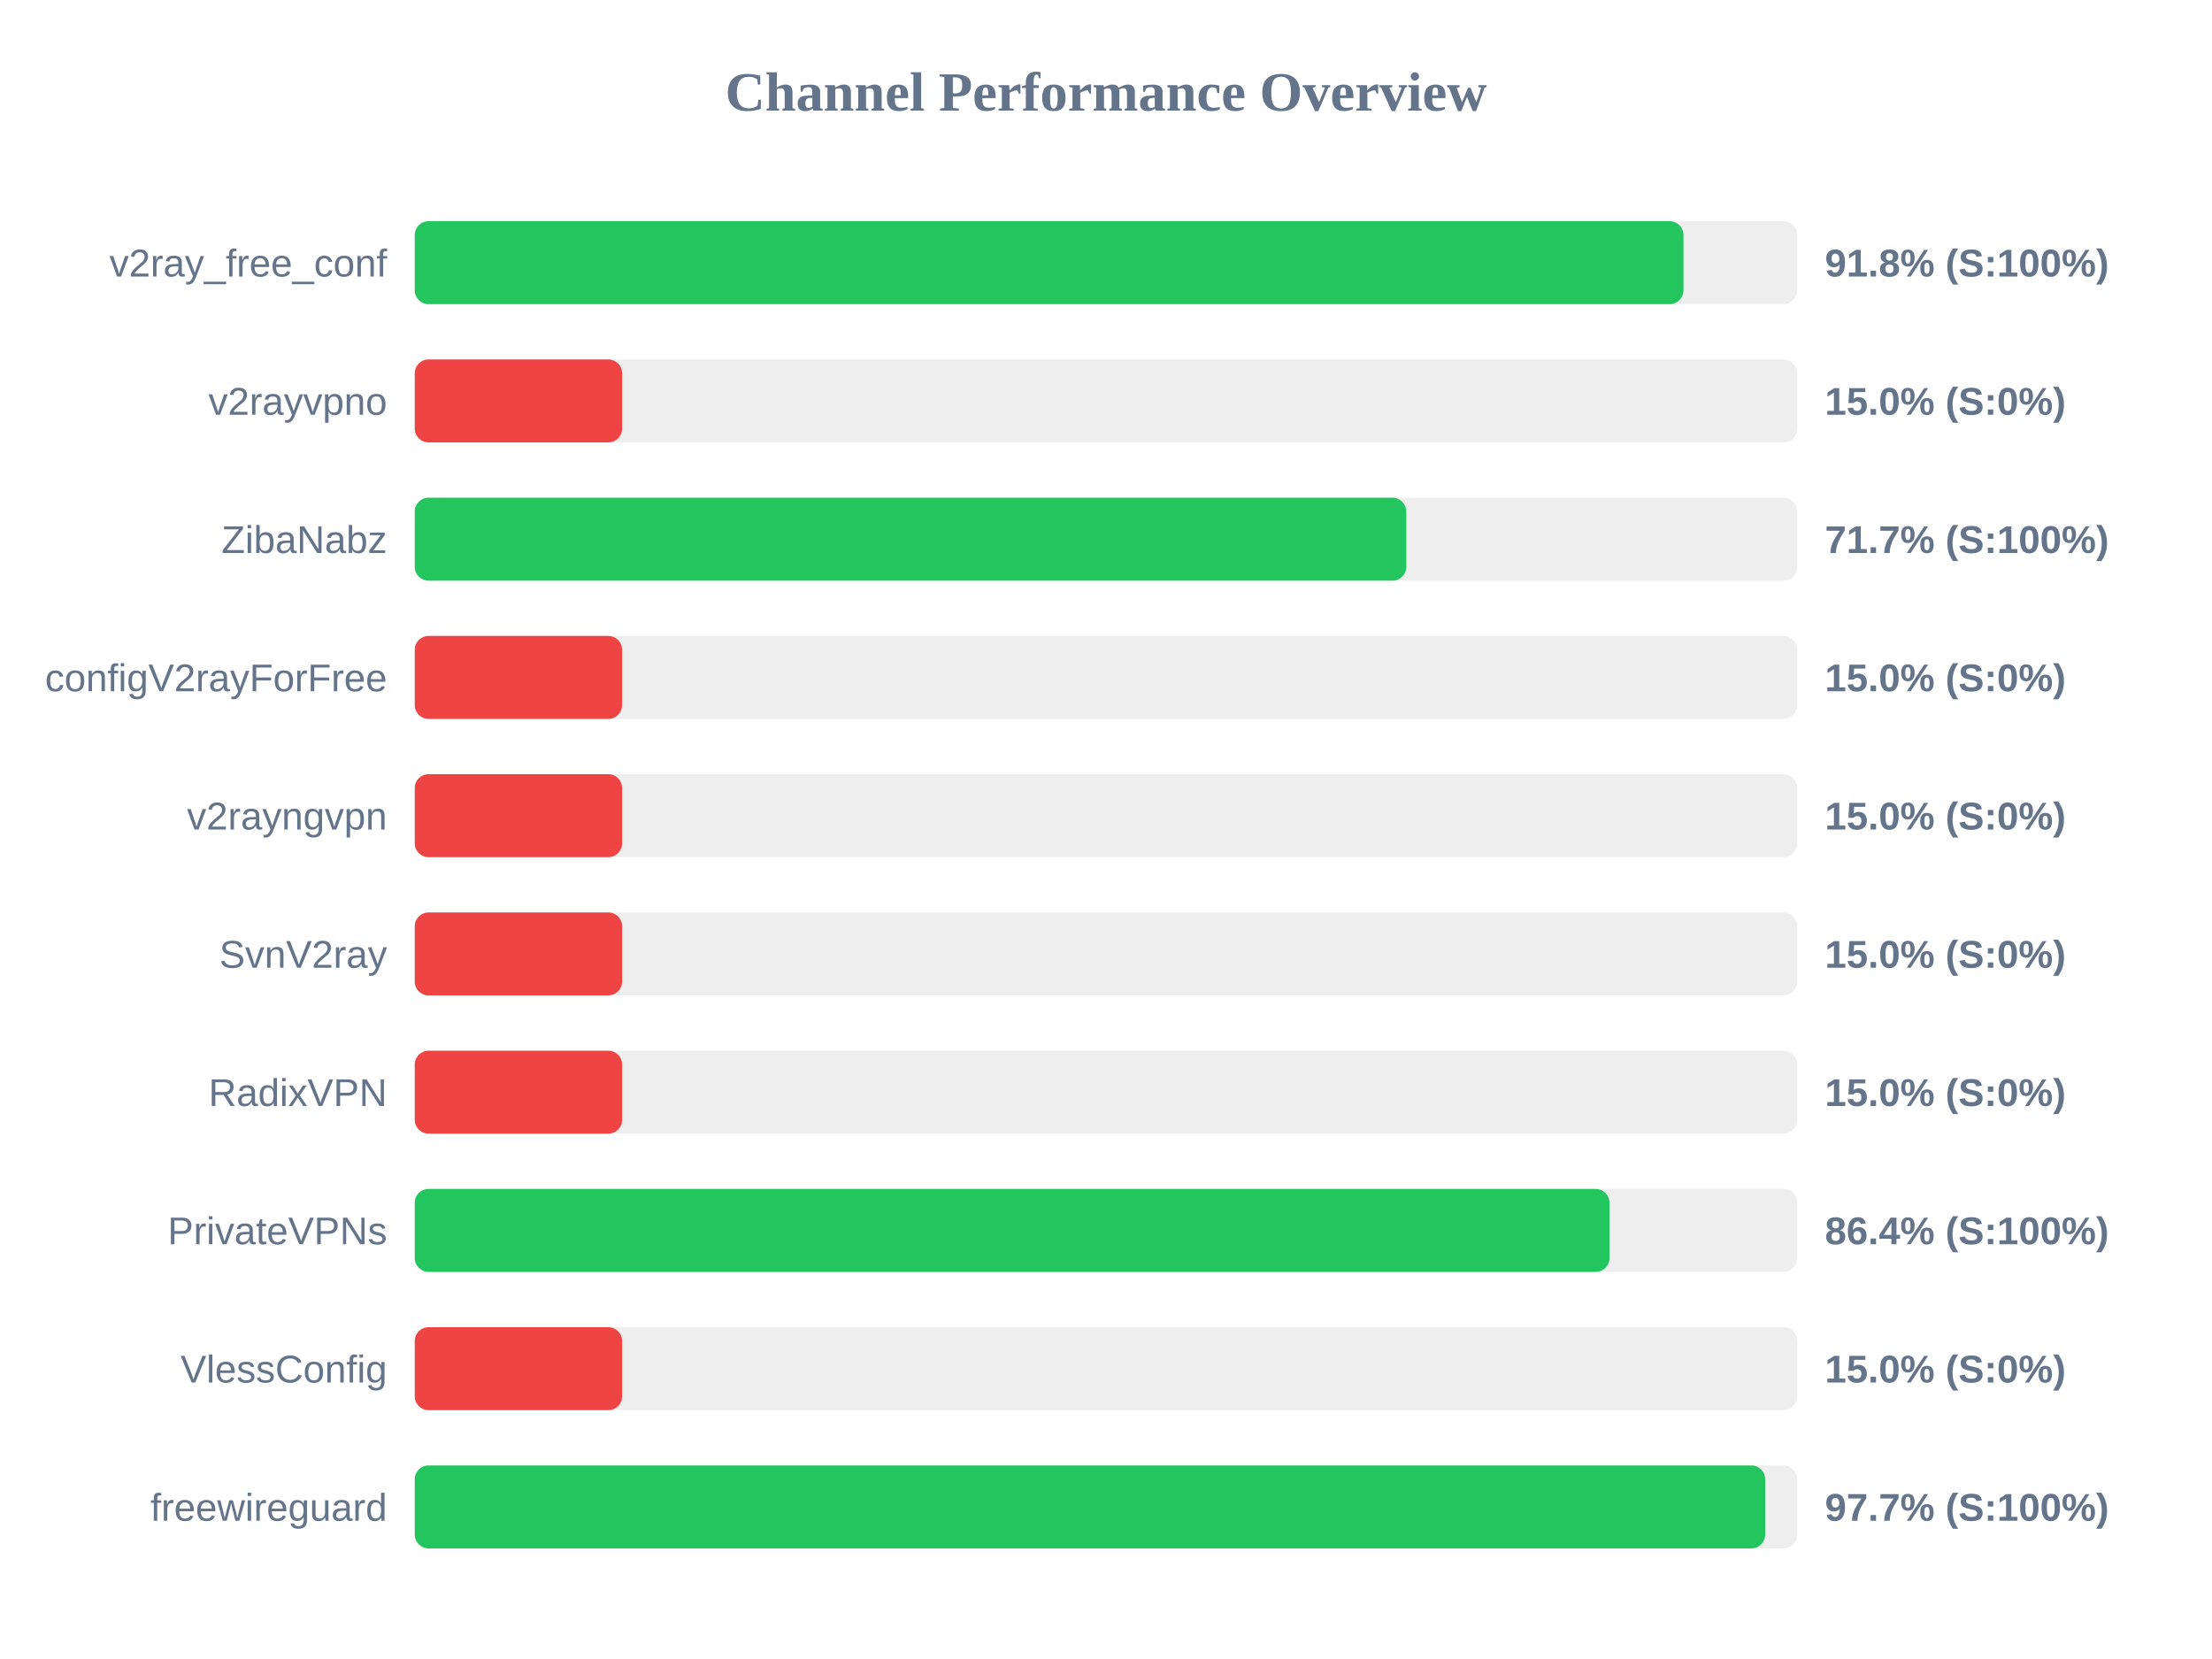
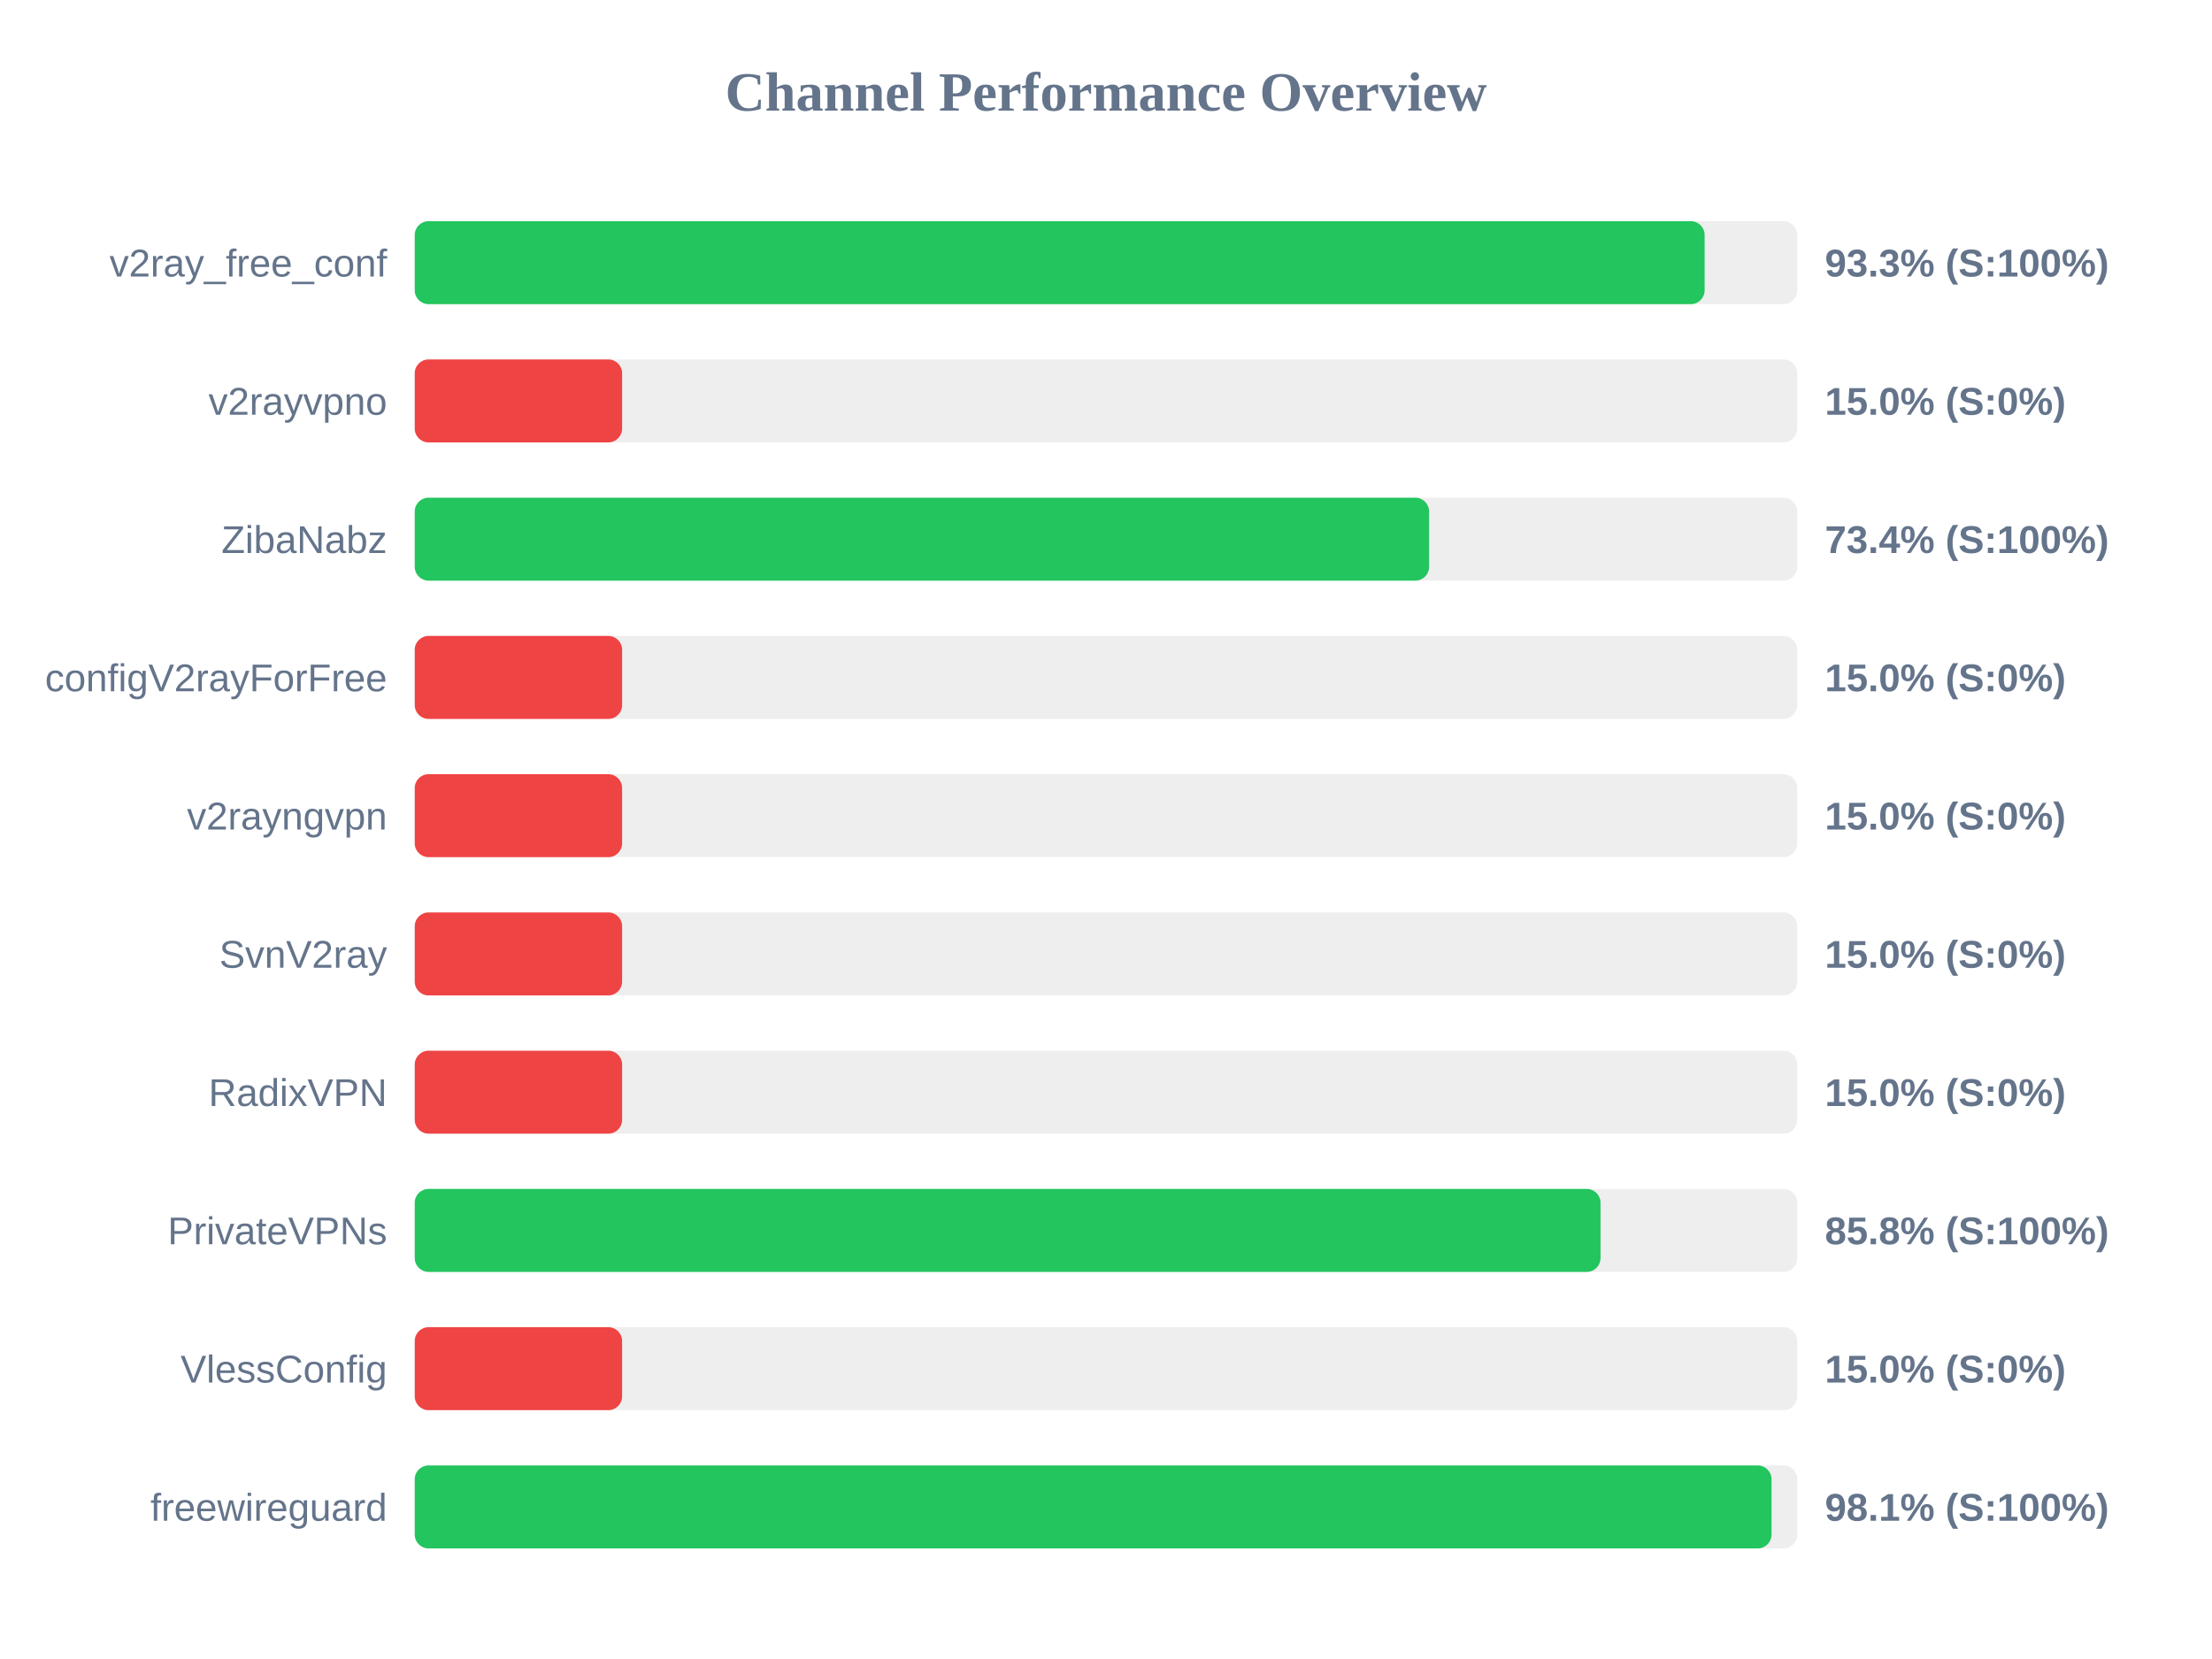
<svg xmlns="http://www.w3.org/2000/svg" width="800" height="600" version="1.1">
  <style>
        .row { font: 14px Arial; fill: #64748b; }
        .score { font: bold 14px Arial; fill: #64748b; }
    </style>
  <text x="400" y="40" text-anchor="middle" font-size="20px" font-weight="bold" fill="#64748b">Channel Performance Overview</text>
  <rect x="150" y="80" width="500" height="30" fill="#eee" rx="5" />
-   <rect x="150" y="80" width="458.85" height="30" fill="#22c55e" rx="5" />
+   <rect x="150" y="80" width="466.5" height="30" fill="#22c55e" rx="5" />
  <text x="140" y="100" text-anchor="end" class="row">v2ray_free_conf</text>
-   <text x="660" y="100" text-anchor="start" class="score">91.8% (S:100%)</text>
+   <text x="660" y="100" text-anchor="start" class="score">93.3% (S:100%)</text>
  <rect x="150" y="130" width="500" height="30" fill="#eee" rx="5" />
  <rect x="150" y="130" width="75.0" height="30" fill="#ef4444" rx="5" />
  <text x="140" y="150" text-anchor="end" class="row">v2rayvpno</text>
  <text x="660" y="150" text-anchor="start" class="score">15.0% (S:0%)</text>
  <rect x="150" y="180" width="500" height="30" fill="#eee" rx="5" />
-   <rect x="150" y="180" width="358.6" height="30" fill="#22c55e" rx="5" />
+   <rect x="150" y="180" width="366.85" height="30" fill="#22c55e" rx="5" />
  <text x="140" y="200" text-anchor="end" class="row">ZibaNabz</text>
-   <text x="660" y="200" text-anchor="start" class="score">71.7% (S:100%)</text>
+   <text x="660" y="200" text-anchor="start" class="score">73.4% (S:100%)</text>
  <rect x="150" y="230" width="500" height="30" fill="#eee" rx="5" />
  <rect x="150" y="230" width="75.0" height="30" fill="#ef4444" rx="5" />
  <text x="140" y="250" text-anchor="end" class="row">configV2rayForFree</text>
  <text x="660" y="250" text-anchor="start" class="score">15.0% (S:0%)</text>
  <rect x="150" y="280" width="500" height="30" fill="#eee" rx="5" />
  <rect x="150" y="280" width="75.0" height="30" fill="#ef4444" rx="5" />
  <text x="140" y="300" text-anchor="end" class="row">v2rayngvpn</text>
  <text x="660" y="300" text-anchor="start" class="score">15.0% (S:0%)</text>
  <rect x="150" y="330" width="500" height="30" fill="#eee" rx="5" />
  <rect x="150" y="330" width="75.0" height="30" fill="#ef4444" rx="5" />
  <text x="140" y="350" text-anchor="end" class="row">SvnV2ray</text>
  <text x="660" y="350" text-anchor="start" class="score">15.0% (S:0%)</text>
  <rect x="150" y="380" width="500" height="30" fill="#eee" rx="5" />
  <rect x="150" y="380" width="75.0" height="30" fill="#ef4444" rx="5" />
  <text x="140" y="400" text-anchor="end" class="row">RadixVPN</text>
  <text x="660" y="400" text-anchor="start" class="score">15.0% (S:0%)</text>
  <rect x="150" y="430" width="500" height="30" fill="#eee" rx="5" />
-   <rect x="150" y="430" width="432.1" height="30" fill="#22c55e" rx="5" />
+   <rect x="150" y="430" width="428.85" height="30" fill="#22c55e" rx="5" />
  <text x="140" y="450" text-anchor="end" class="row">PrivateVPNs</text>
-   <text x="660" y="450" text-anchor="start" class="score">86.4% (S:100%)</text>
+   <text x="660" y="450" text-anchor="start" class="score">85.8% (S:100%)</text>
  <rect x="150" y="480" width="500" height="30" fill="#eee" rx="5" />
  <rect x="150" y="480" width="75.0" height="30" fill="#ef4444" rx="5" />
  <text x="140" y="500" text-anchor="end" class="row">VlessConfig</text>
  <text x="660" y="500" text-anchor="start" class="score">15.0% (S:0%)</text>
  <rect x="150" y="530" width="500" height="30" fill="#eee" rx="5" />
-   <rect x="150" y="530" width="488.4" height="30" fill="#22c55e" rx="5" />
+   <rect x="150" y="530" width="490.7" height="30" fill="#22c55e" rx="5" />
  <text x="140" y="550" text-anchor="end" class="row">freewireguard</text>
-   <text x="660" y="550" text-anchor="start" class="score">97.7% (S:100%)</text>
+   <text x="660" y="550" text-anchor="start" class="score">98.1% (S:100%)</text>
</svg>
